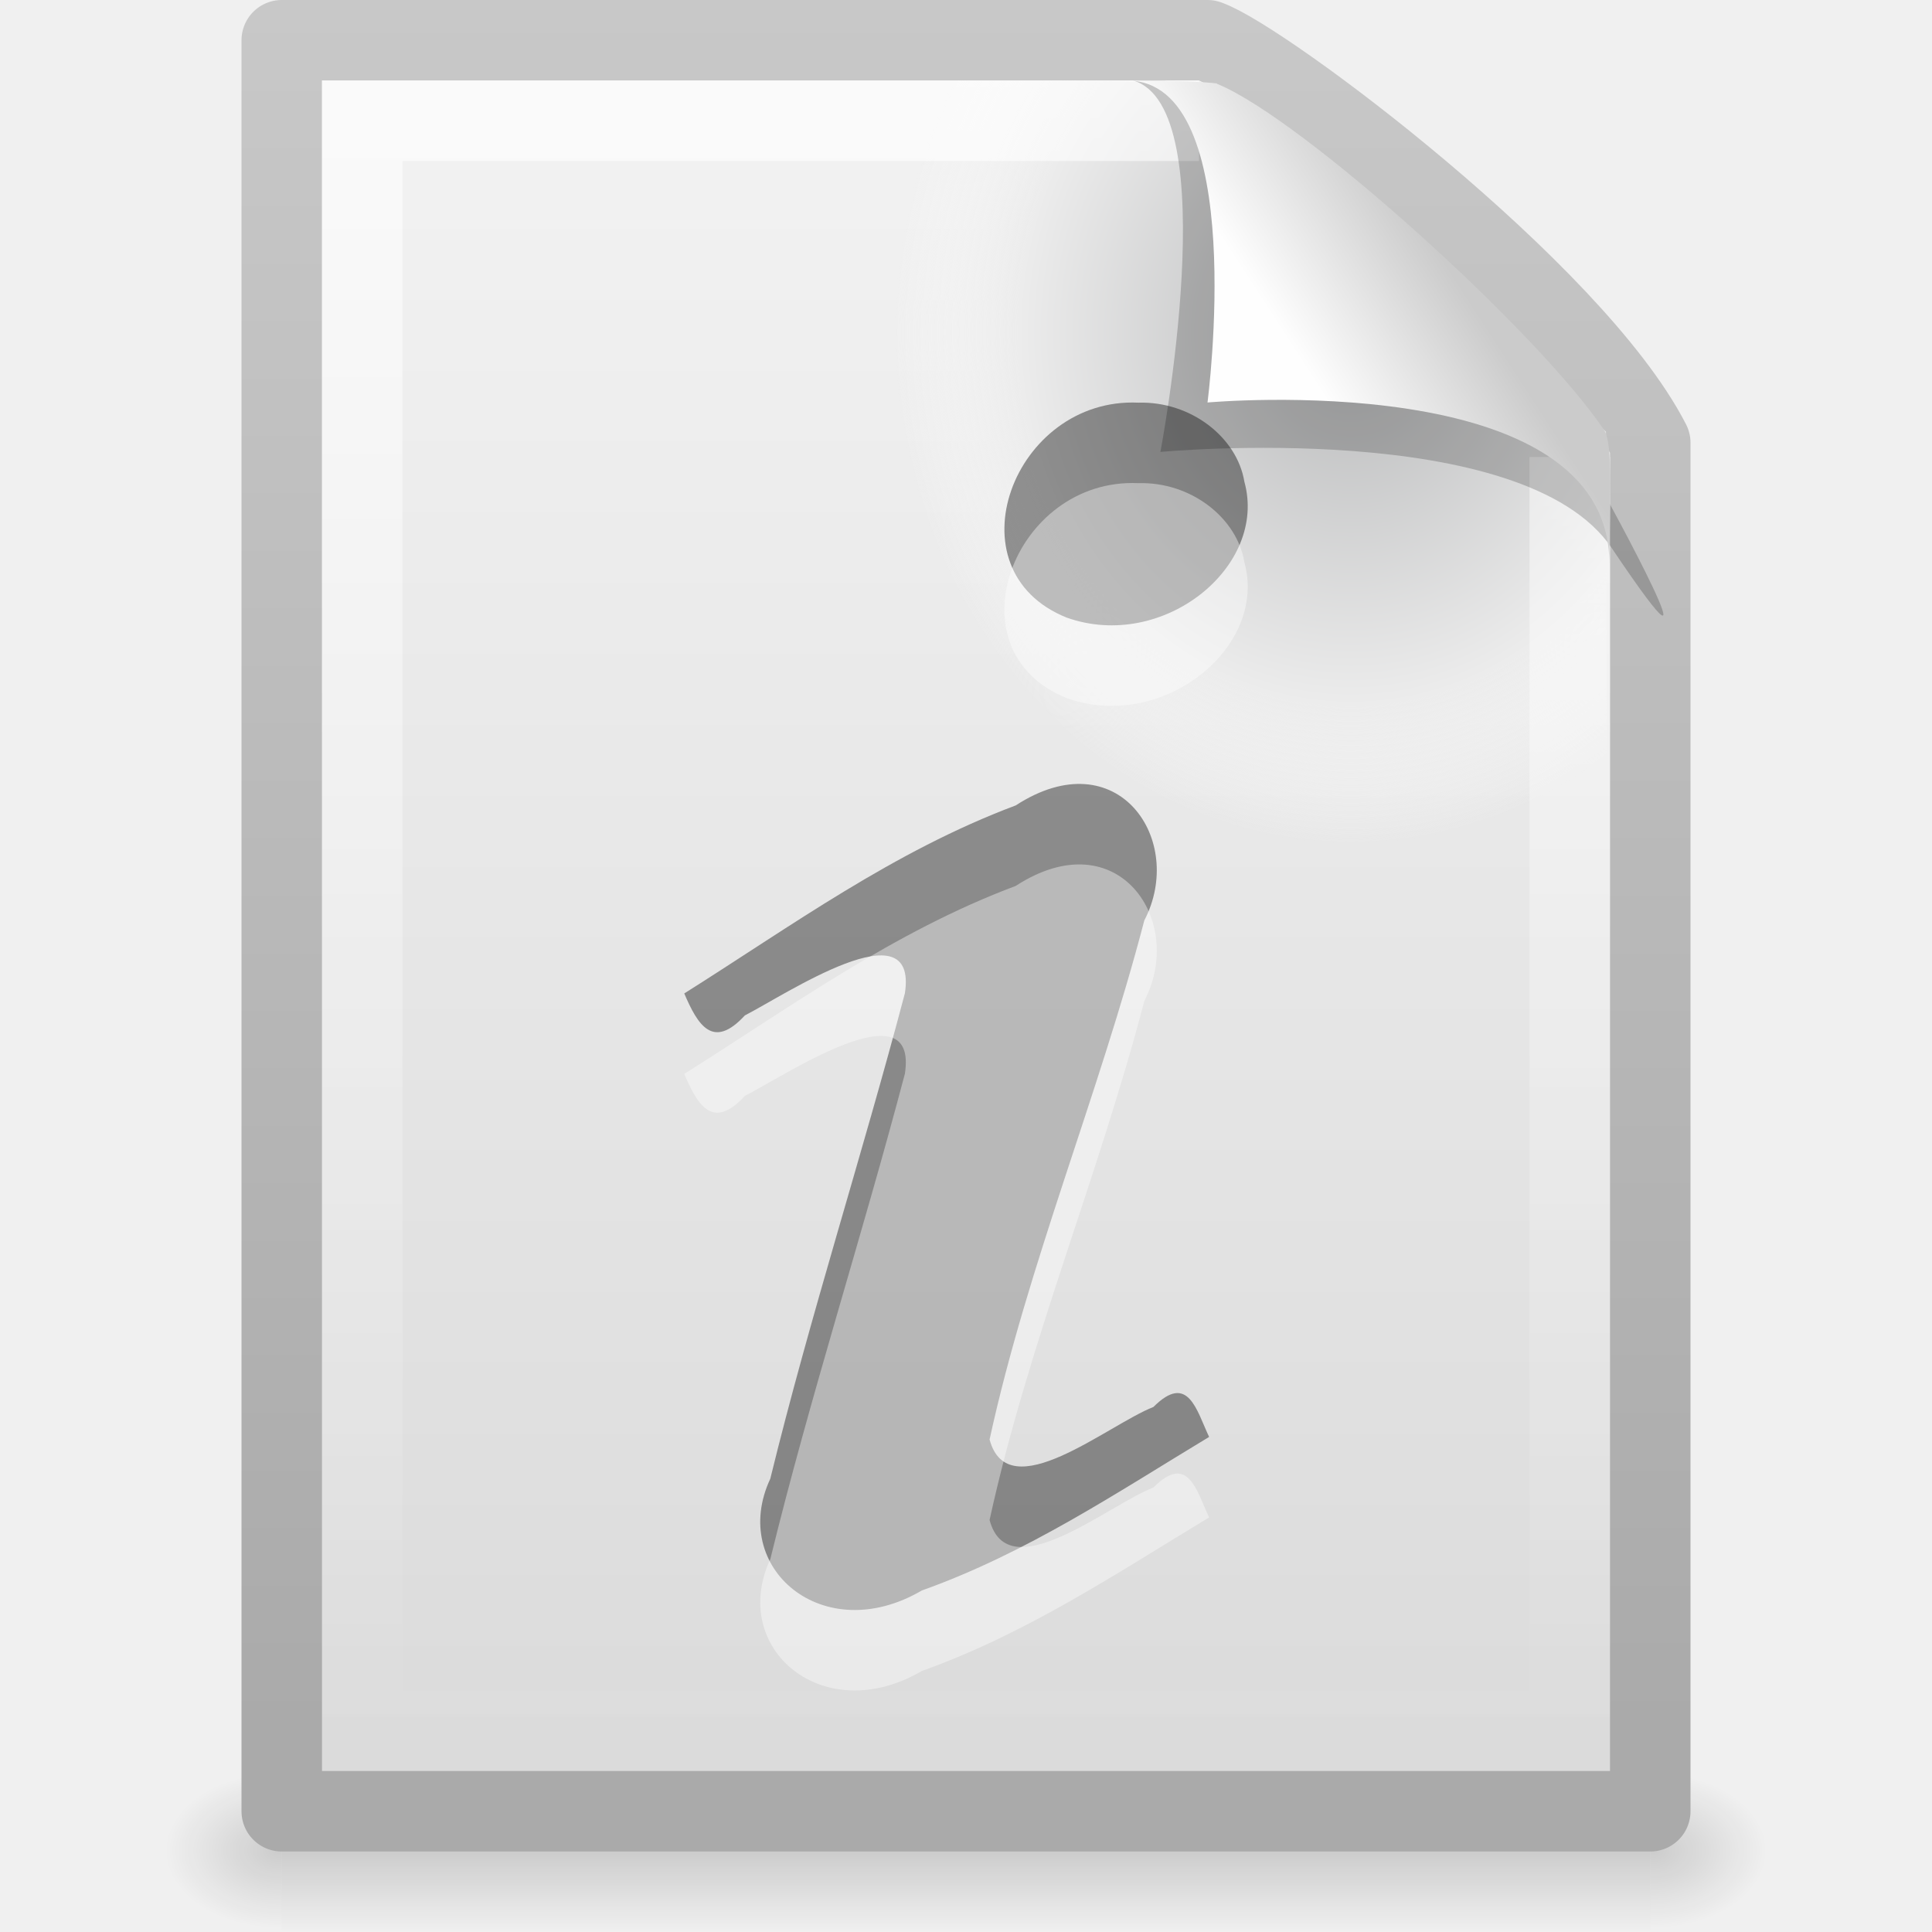
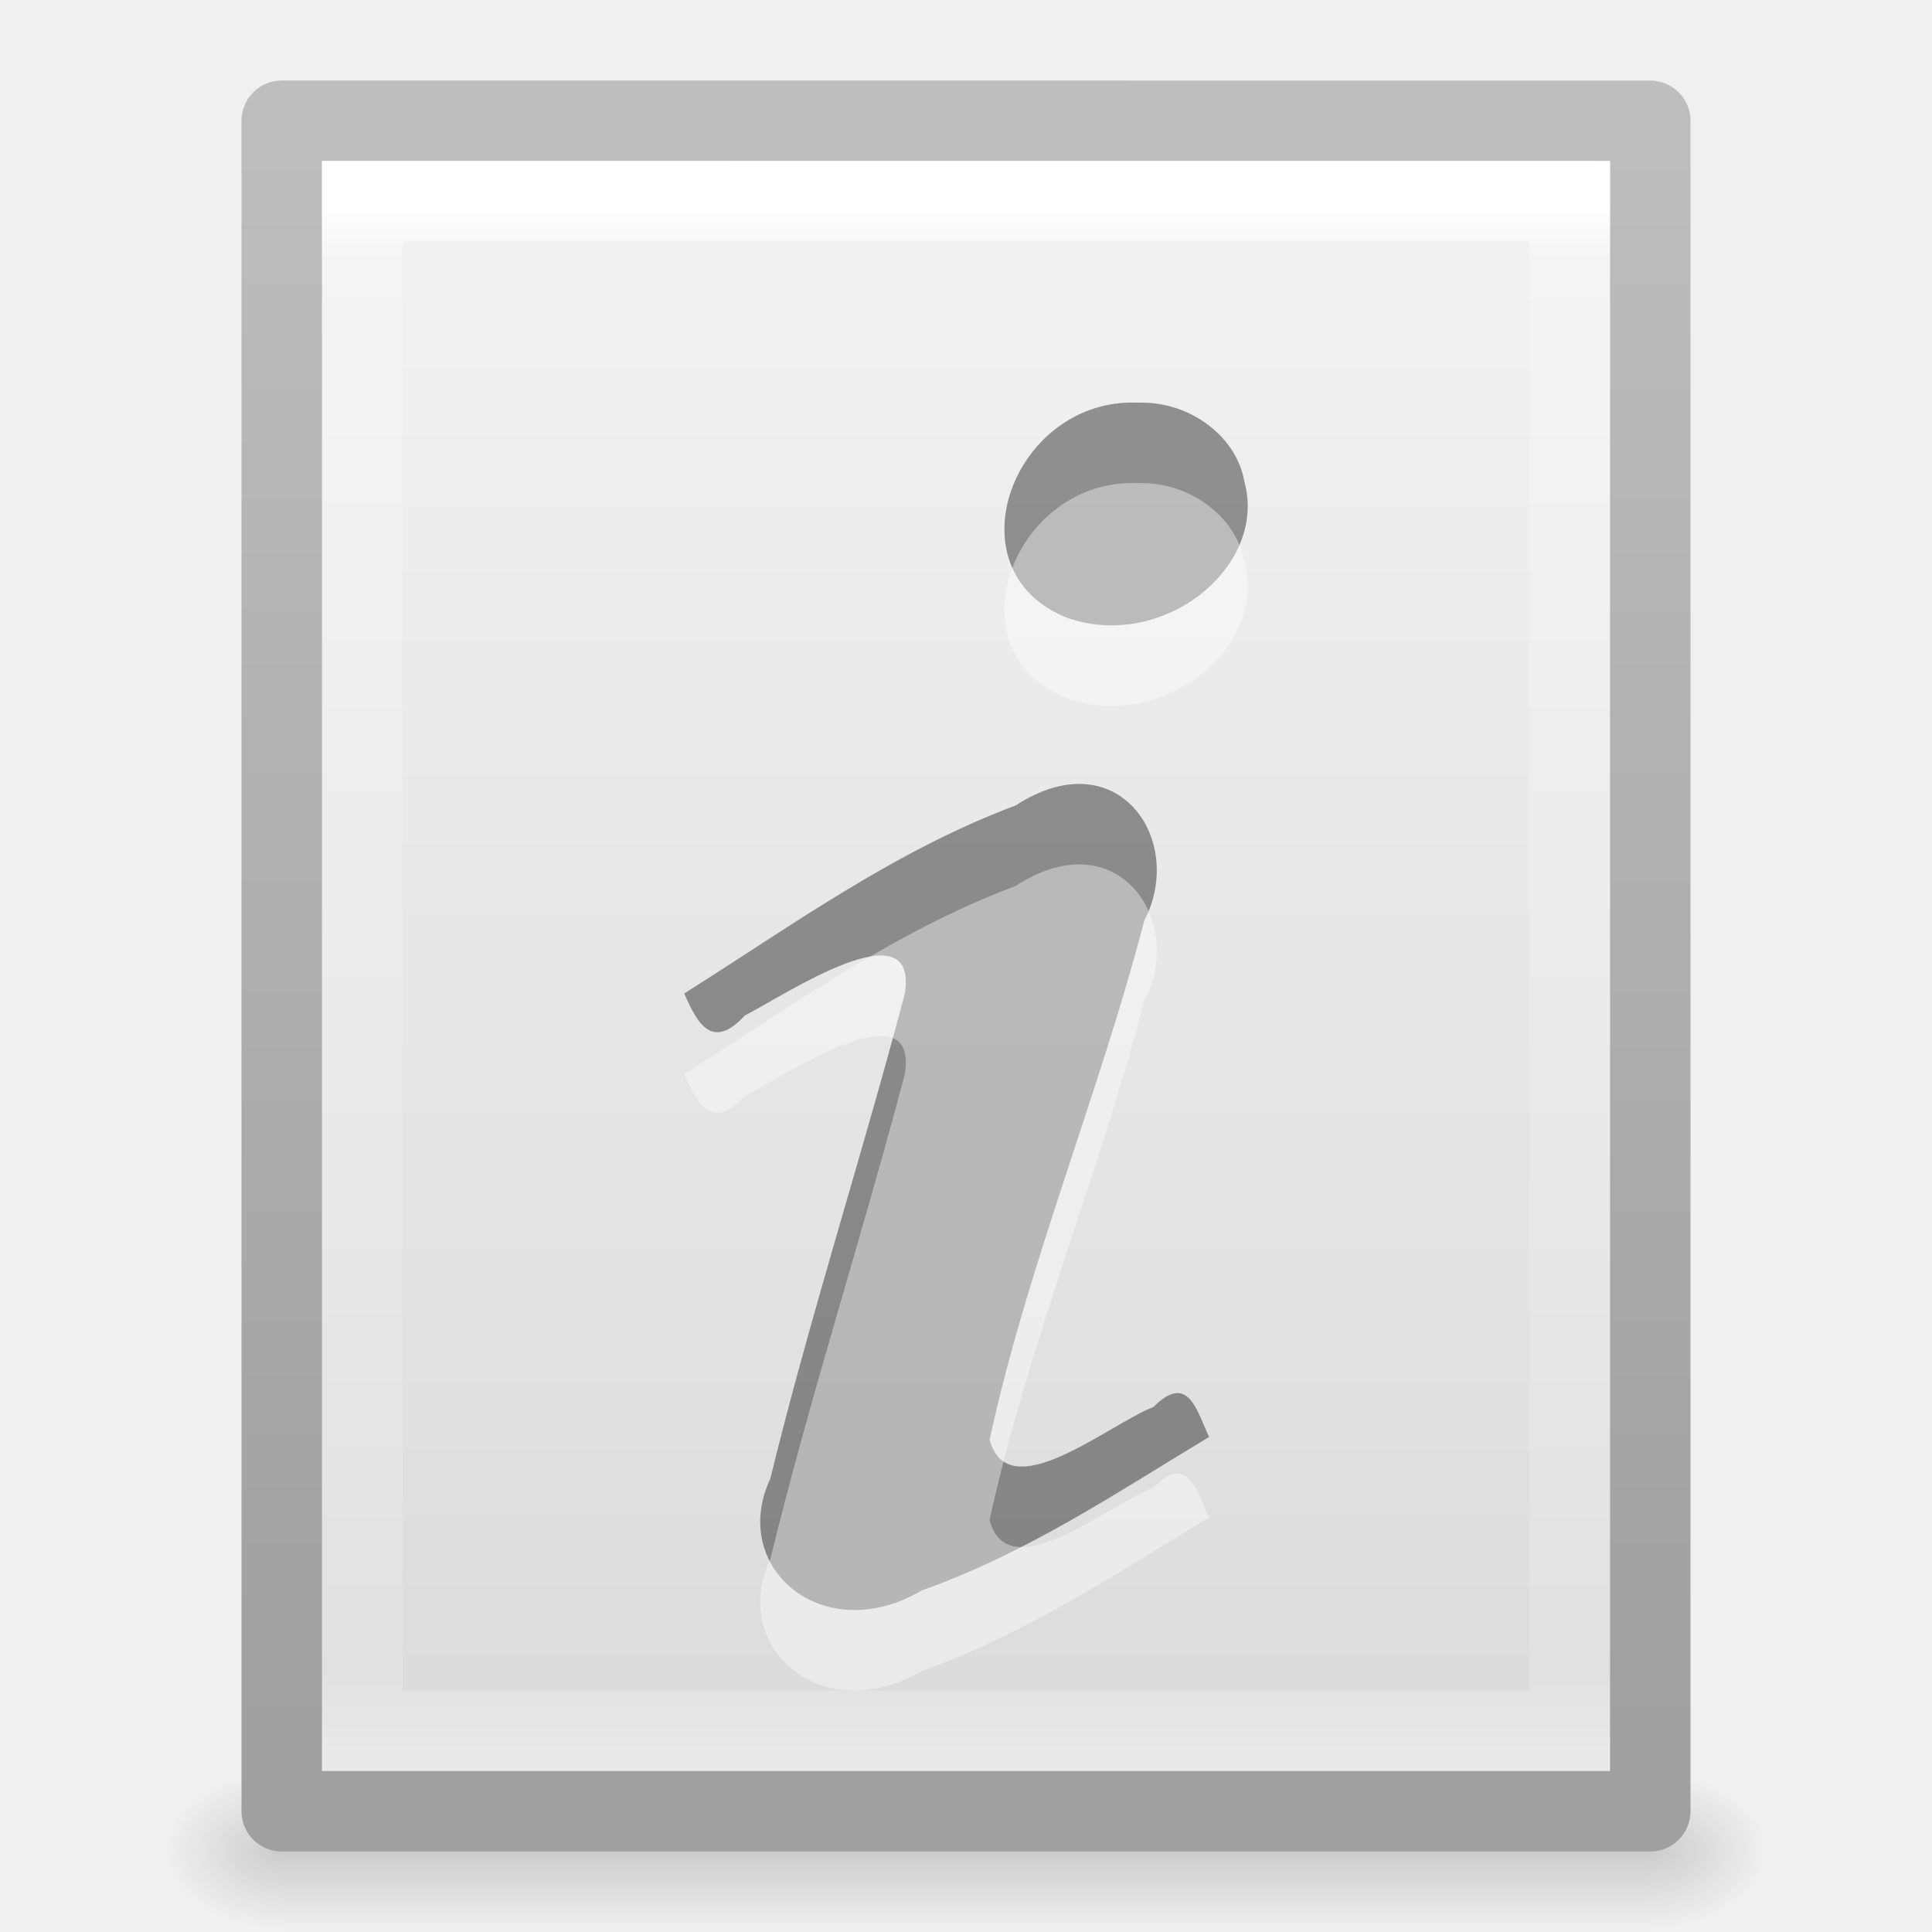
- <svg xmlns="http://www.w3.org/2000/svg" xmlns:xlink="http://www.w3.org/1999/xlink" version="1.0" width="24" height="24" id="svg2597">
-   <defs id="defs2599">
+ <svg xmlns="http://www.w3.org/2000/svg" xmlns:xlink="http://www.w3.org/1999/xlink" version="1.1" width="24" height="24" id="svg3828">
+   <defs id="defs3830">
+     <linearGradient x1="24" y1="5.564" x2="24" y2="43" id="linearGradient3119" xlink:href="#linearGradient3977" gradientUnits="userSpaceOnUse" gradientTransform="matrix(0.4054051,0,0,0.5135135,2.269687,7.675681)" />
+     <linearGradient id="linearGradient3977">
+       <stop id="stop3979" style="stop-color:#ffffff;stop-opacity:1" offset="0" />
+       <stop id="stop3981" style="stop-color:#ffffff;stop-opacity:0.235" offset="0.036" />
+       <stop id="stop3983" style="stop-color:#ffffff;stop-opacity:0.157" offset="0.951" />
+       <stop id="stop3985" style="stop-color:#ffffff;stop-opacity:0.392" offset="1" />
+     </linearGradient>
+     <linearGradient x1="25.132" y1="0.985" x2="25.132" y2="47.013" id="linearGradient3122" xlink:href="#linearGradient3600-4" gradientUnits="userSpaceOnUse" gradientTransform="matrix(0.4857154,0,0,0.4562967,0.3428289,8.348862)" />
+     <linearGradient id="linearGradient3600-4">
+       <stop id="stop3602-7" style="stop-color:#f4f4f4;stop-opacity:1" offset="0" />
+       <stop id="stop3604-6" style="stop-color:#dbdbdb;stop-opacity:1" offset="1" />
+     </linearGradient>
+     <linearGradient x1="-51.786" y1="50.786" x2="-51.786" y2="2.906" id="linearGradient3124" xlink:href="#linearGradient3104-5" gradientUnits="userSpaceOnUse" gradientTransform="matrix(0.3922136,0,0,0.4270257,29.1993,7.840329)" />
+     <linearGradient id="linearGradient3104-5">
+       <stop id="stop3106-6" style="stop-color:#a0a0a0;stop-opacity:1" offset="0" />
+       <stop id="stop3108-9" style="stop-color:#bebebe;stop-opacity:1" offset="1" />
+     </linearGradient>
+     <radialGradient cx="605.714" cy="486.648" r="117.143" fx="605.714" fy="486.648" id="radialGradient3045" xlink:href="#linearGradient5060" gradientUnits="userSpaceOnUse" gradientTransform="matrix(0.01204859,0,0,0.0082353,13.23879,26.98056)" />
+     <linearGradient id="linearGradient5060">
+       <stop id="stop5062" style="stop-color:#000000;stop-opacity:1" offset="0" />
+       <stop id="stop5064" style="stop-color:#000000;stop-opacity:0" offset="1" />
+     </linearGradient>
+     <radialGradient cx="605.714" cy="486.648" r="117.143" fx="605.714" fy="486.648" id="radialGradient3048" xlink:href="#linearGradient5060" gradientUnits="userSpaceOnUse" gradientTransform="matrix(-0.01204859,0,0,0.0082353,10.76121,26.98056)" />
    <linearGradient id="linearGradient5048">
      <stop id="stop5050" style="stop-color:#000000;stop-opacity:0" offset="0" />
      <stop id="stop5056" style="stop-color:#000000;stop-opacity:1" offset="0.5" />
      <stop id="stop5052" style="stop-color:#000000;stop-opacity:0" offset="1" />
    </linearGradient>
-     <linearGradient x1="302.857" y1="366.648" x2="302.857" y2="609.505" id="linearGradient2447" xlink:href="#linearGradient5048" gradientUnits="userSpaceOnUse" gradientTransform="matrix(3.52071e-2,0,0,8.23529e-3,-0.724852,18.98055)" />
-     <radialGradient cx="605.714" cy="486.648" r="117.143" fx="605.714" fy="486.648" id="radialGradient2444" xlink:href="#linearGradient5060" gradientUnits="userSpaceOnUse" gradientTransform="matrix(-1.204859e-2,0,0,8.23529e-3,10.76121,18.98057)" />
-     <linearGradient id="linearGradient5060">
-       <stop id="stop5062" style="stop-color:#000000;stop-opacity:1" offset="0" />
-       <stop id="stop5064" style="stop-color:#000000;stop-opacity:0" offset="1" />
-     </linearGradient>
-     <radialGradient cx="605.714" cy="486.648" r="117.143" fx="605.714" fy="486.648" id="radialGradient2441" xlink:href="#linearGradient5060" gradientUnits="userSpaceOnUse" gradientTransform="matrix(1.204859e-2,0,0,8.23529e-3,13.23879,18.98057)" />
-     <linearGradient id="linearGradient3104">
-       <stop id="stop3106" style="stop-color:#aaaaaa;stop-opacity:1" offset="0" />
-       <stop id="stop3108" style="stop-color:#c8c8c8;stop-opacity:1" offset="1" />
-     </linearGradient>
-     <linearGradient x1="-51.786" y1="50.786" x2="-51.786" y2="2.906" id="linearGradient2438" xlink:href="#linearGradient3104" gradientUnits="userSpaceOnUse" gradientTransform="matrix(0.3922135,0,0,0.4473607,29.19929,-1.2387)" />
-     <linearGradient id="linearGradient3600">
-       <stop id="stop3602" style="stop-color:#f4f4f4;stop-opacity:1" offset="0" />
-       <stop id="stop3604" style="stop-color:#dbdbdb;stop-opacity:1" offset="1" />
-     </linearGradient>
-     <linearGradient x1="25.132" y1="0.985" x2="25.132" y2="47.013" id="linearGradient2435" xlink:href="#linearGradient3600" gradientUnits="userSpaceOnUse" gradientTransform="matrix(0.4857154,0,0,0.4780255,0.3428305,-0.7059501)" />
-     <radialGradient cx="102" cy="112.305" r="139.559" id="XMLID_8_" gradientUnits="userSpaceOnUse">
-       <stop id="stop41" style="stop-color:#b7b8b9;stop-opacity:1" offset="0" />
-       <stop id="stop47" style="stop-color:#ececec;stop-opacity:1" offset="0.174" />
-       <stop id="stop49" style="stop-color:#fafafa;stop-opacity:0" offset="0.239" />
-       <stop id="stop51" style="stop-color:#ffffff;stop-opacity:0" offset="0.301" />
-       <stop id="stop53" style="stop-color:#fafafa;stop-opacity:0" offset="0.531" />
-       <stop id="stop55" style="stop-color:#ebecec;stop-opacity:0" offset="0.845" />
-       <stop id="stop57" style="stop-color:#e1e2e3;stop-opacity:0" offset="1" />
-     </radialGradient>
-     <radialGradient cx="92.09" cy="102.703" r="139.559" fx="92.09" fy="102.703" id="radialGradient2432" xlink:href="#XMLID_8_" gradientUnits="userSpaceOnUse" gradientTransform="matrix(0.1702128,0,0,-0.1907226,1.106383,23.7165)" />
-     <linearGradient id="linearGradient3211">
-       <stop id="stop3213" style="stop-color:#ffffff;stop-opacity:1" offset="0" />
-       <stop id="stop3215" style="stop-color:#ffffff;stop-opacity:0" offset="1" />
-     </linearGradient>
-     <linearGradient x1="24" y1="2" x2="24" y2="46.017" id="linearGradient2429" xlink:href="#linearGradient3211" gradientUnits="userSpaceOnUse" gradientTransform="matrix(0.4545444,0,0,0.4651153,1.090934,0.3372293)" />
-     <linearGradient id="linearGradient8589">
-       <stop id="stop8591" style="stop-color:#fefefe;stop-opacity:1" offset="0" />
-       <stop id="stop8593" style="stop-color:#cbcbcb;stop-opacity:1" offset="1" />
-     </linearGradient>
-     <linearGradient x1="32.892" y1="8.059" x2="36.358" y2="5.457" id="linearGradient2425" xlink:href="#linearGradient8589" gradientUnits="userSpaceOnUse" gradientTransform="matrix(0.4778466,0,0,0.5524833,0.3722548,-7.61283e-2)" />
+     <linearGradient x1="302.857" y1="366.648" x2="302.857" y2="609.505" id="linearGradient3826" xlink:href="#linearGradient5048" gradientUnits="userSpaceOnUse" gradientTransform="matrix(0.0352071,0,0,0.0082353,-0.724852,26.98055)" />
  </defs>
-   <g id="layer1">
-     <rect width="17" height="2" x="3.5" y="22" id="rect2879" style="opacity:0.15;fill:url(#linearGradient2447);fill-opacity:1;fill-rule:nonzero;stroke:none;stroke-width:1;marker:none;visibility:visible;display:inline;overflow:visible" />
-     <path d="M 3.5,22 C 3.5,22 3.5,24 3.5,24 C 2.88,24.004 2,23.552 2,23 C 2,22.448 2.692,22 3.5,22 z" id="path2881" style="opacity:0.15;fill:url(#radialGradient2444);fill-opacity:1;fill-rule:nonzero;stroke:none;stroke-width:1;marker:none;visibility:visible;display:inline;overflow:visible" />
-     <path d="M 20.5,22 C 20.5,22 20.5,24 20.5,24 C 21.12,24.004 22,23.552 22,23 C 22,22.448 21.308,22 20.5,22 L 20.5,22 z" id="path2883" style="opacity:0.15;fill:url(#radialGradient2441);fill-opacity:1;fill-rule:nonzero;stroke:none;stroke-width:1;marker:none;visibility:visible;display:inline;overflow:visible" />
-     <path d="M 3.5,0.5 C 7.396,0.5 11.104,0.5 15,0.5 C 15.683,0.737 19.541,3.628 20.5,5.5 C 20.5,11.229 20.5,16.771 20.5,22.5 C 14.833,22.5 9.167,22.5 3.5,22.5 C 3.5,15.167 3.5,7.833 3.5,0.5 L 3.5,0.5 z" id="path4160" style="fill:url(#linearGradient2435);fill-opacity:1;stroke:url(#linearGradient2438);stroke-width:1;stroke-linecap:butt;stroke-linejoin:round;stroke-miterlimit:4;stroke-dasharray:none;stroke-dashoffset:0;stroke-opacity:1;display:inline" />
-     <path d="M 4.17,22 C 4.076,22 4,21.914 4,21.809 L 4,1.211 C 4,1.106 4.076,1.021 4.17,1.021 C 7.692,1.073 11.594,0.942 15.111,1.034 L 19.95,5.361 L 20,21.809 C 20,21.914 19.924,22 19.83,22 L 4.17,22 z" id="path4191" style="fill:url(#radialGradient2432);fill-opacity:1" />
-     <path d="M 19.5,5.677 C 19.5,10.885 19.5,16.292 19.5,21.5 C 14.5,21.5 9.5,21.5 4.5,21.5 C 4.5,14.833 4.5,8.167 4.5,1.5 C 7.937,1.5 11.456,1.5 14.894,1.5" id="path2435" style="opacity:0.6;fill:none;stroke:url(#linearGradient2429);stroke-width:1;stroke-linecap:butt;stroke-linejoin:miter;stroke-miterlimit:4;stroke-dasharray:none;stroke-dashoffset:0;stroke-opacity:1;display:inline" />
-     <path d="M 8.5,12.341 C 8.667,12.731 8.854,13.047 9.253,12.614 C 9.748,12.361 11.407,11.249 11.241,12.338 C 10.71,14.353 10.064,16.347 9.569,18.369 C 9.052,19.475 10.226,20.476 11.452,19.757 C 12.754,19.294 13.875,18.541 15.02,17.85 C 14.864,17.52 14.76,17.046 14.328,17.478 C 13.761,17.699 12.523,18.744 12.293,17.882 C 12.769,15.7 13.651,13.599 14.215,11.434 C 14.734,10.439 13.887,9.181 12.618,10.005 C 11.098,10.575 9.827,11.506 8.5,12.341 z M 14.141,5.002 C 12.59,4.931 11.779,7.084 13.253,7.673 C 14.449,8.095 15.751,7.039 15.458,5.984 C 15.368,5.434 14.795,4.983 14.141,5.002 L 14.141,5.002 z" id="text3482" style="font-size:40px;font-style:normal;font-variant:normal;font-weight:bold;font-stretch:normal;text-align:start;line-height:100%;writing-mode:lr-tb;text-anchor:start;opacity:0.4;fill:#000000;fill-opacity:1;stroke:none;stroke-width:1px;stroke-linecap:butt;stroke-linejoin:miter;stroke-opacity:1;font-family:URW Palladio L;-inkscape-font-specification:URW Palladio L Bold" />
-     <path d="M 8.5,13.341 C 8.667,13.731 8.854,14.047 9.253,13.614 C 9.748,13.361 11.407,12.249 11.241,13.338 C 10.71,15.353 10.064,17.347 9.569,19.369 C 9.052,20.475 10.226,21.476 11.452,20.757 C 12.754,20.294 13.875,19.541 15.02,18.85 C 14.864,18.52 14.76,18.046 14.328,18.478 C 13.761,18.699 12.523,19.744 12.293,18.882 C 12.769,16.7 13.651,14.599 14.215,12.434 C 14.734,11.439 13.887,10.181 12.618,11.005 C 11.098,11.575 9.827,12.506 8.5,13.341 z M 14.141,6.002 C 12.59,5.931 11.779,8.084 13.253,8.673 C 14.449,9.095 15.751,8.039 15.458,6.984 C 15.368,6.434 14.795,5.983 14.141,6.002 L 14.141,6.002 z" id="path3536" style="font-size:40px;font-style:normal;font-variant:normal;font-weight:bold;font-stretch:normal;text-align:start;line-height:100%;writing-mode:lr-tb;text-anchor:start;opacity:0.4;fill:#ffffff;fill-opacity:1;stroke:none;stroke-width:1px;stroke-linecap:butt;stroke-linejoin:miter;stroke-opacity:1;font-family:URW Palladio L;-inkscape-font-specification:URW Palladio L Bold" />
-     <path d="M 14.075,1 C 15.232,1.329 14.415,5.614 14.415,5.614 C 14.415,5.614 18.93,5.187 20.022,6.809 C 21.511,9.022 19.954,6.174 19.849,5.988 C 19.093,4.648 15.982,1.441 14.803,1.046 C 14.715,1.017 14.52,1 14.075,1 z" id="path3370" style="opacity:0.2;fill:#000000;fill-opacity:1;fill-rule:evenodd;stroke:none;display:inline" />
-     <path d="M 14,1 C 15.526,1 15,5 15,5 C 15,5 19.992,4.547 19.992,7 C 19.992,6.402 20.048,5.522 19.928,5.344 C 19.089,4.101 16.184,1.482 15.13,1.046 C 15.044,1.011 14.444,1 14,1 z" id="path4474" style="fill:url(#linearGradient2425);fill-opacity:1;fill-rule:evenodd;stroke:none;display:inline" />
+   <g transform="translate(0,-8)" id="layer1">
+     <rect width="17" height="2" x="3.5" y="30" id="rect2879" style="opacity:0.15;fill:url(#linearGradient3826);fill-opacity:1;fill-rule:nonzero;stroke:none;stroke-width:1;marker:none;visibility:visible;display:inline;overflow:visible" />
+     <path d="m 3.5,30 c 0,0 0,2 0,2 C 2.88,32.004 2,31.552 2,31 2,30.448 2.692,30 3.5,30 z" id="path2881" style="opacity:0.15;fill:url(#radialGradient3048);fill-opacity:1;fill-rule:nonzero;stroke:none;stroke-width:1;marker:none;visibility:visible;display:inline;overflow:visible" />
+     <path d="m 20.5,30 c 0,0 0,2 0,2 0.62,0.004 1.5,-0.448 1.5,-1 0,-0.552 -0.692,-1 -1.5,-1 z" id="path2883" style="opacity:0.15;fill:url(#radialGradient3045);fill-opacity:1;fill-rule:nonzero;stroke:none;stroke-width:1;marker:none;visibility:visible;display:inline;overflow:visible" />
+     <path d="m 3.5,9.5 c 3.896,0 17,0.001 17,0.001 l 2.1e-5,20.999 c 0,0 -11.333,0 -17,0 0,-7 0,-14 0,-21 z" id="path4160-3" style="fill:url(#linearGradient3122);fill-opacity:1;stroke:url(#linearGradient3124);stroke-width:1;stroke-linecap:butt;stroke-linejoin:round;stroke-miterlimit:4;stroke-opacity:1;stroke-dasharray:none;stroke-dashoffset:0;display:inline" />
+     <path d="m 19.5,29.5 -15,0 0,-19 L 19.5,10.5 z" id="rect6741-1" style="fill:none;stroke:url(#linearGradient3119);stroke-width:1;stroke-linecap:round;stroke-linejoin:miter;stroke-miterlimit:4;stroke-opacity:1;stroke-dasharray:none;stroke-dashoffset:0" />
  </g>
+   <path style="font-size:40px;font-style:normal;font-variant:normal;font-weight:bold;font-stretch:normal;text-align:start;line-height:100%;writing-mode:lr-tb;text-anchor:start;opacity:0.4;fill:#000000;fill-opacity:1;stroke:none;font-family:URW Palladio L;-inkscape-font-specification:URW Palladio L Bold" id="text3482" d="m 8.5,12.341 c 0.167,0.39 0.354,0.706 0.753,0.274 0.495,-0.254 2.154,-1.365 1.988,-0.276 -0.531,2.015 -1.178,4.009 -1.672,6.03 -0.517,1.107 0.657,2.108 1.882,1.388 1.303,-0.462 2.423,-1.216 3.569,-1.907 -0.156,-0.33 -0.26,-0.804 -0.692,-0.372 -0.567,0.222 -1.805,1.266 -2.035,0.405 0.476,-2.182 1.358,-4.283 1.922,-6.448 C 14.734,10.439 13.887,9.181 12.618,10.005 11.098,10.575 9.827,11.506 8.5,12.341 z m 5.641,-7.339 c -1.551,-0.071 -2.362,2.082 -0.888,2.671 1.196,0.422 2.497,-0.634 2.205,-1.689 -0.091,-0.549 -0.663,-1.001 -1.317,-0.982 l 0,0 z" />
+   <path style="font-size:40px;font-style:normal;font-variant:normal;font-weight:bold;font-stretch:normal;text-align:start;line-height:100%;writing-mode:lr-tb;text-anchor:start;opacity:0.4;fill:#ffffff;fill-opacity:1;stroke:none;font-family:URW Palladio L;-inkscape-font-specification:URW Palladio L Bold" id="path3536" d="m 8.5,13.341 c 0.167,0.39 0.354,0.706 0.753,0.274 0.495,-0.254 2.154,-1.365 1.988,-0.276 -0.531,2.015 -1.178,4.009 -1.672,6.03 -0.517,1.107 0.657,2.108 1.882,1.388 1.303,-0.462 2.423,-1.216 3.569,-1.907 -0.156,-0.33 -0.26,-0.804 -0.692,-0.372 -0.567,0.222 -1.805,1.266 -2.035,0.405 0.476,-2.182 1.358,-4.283 1.922,-6.448 C 14.734,11.439 13.887,10.181 12.618,11.005 11.098,11.575 9.827,12.506 8.5,13.341 z m 5.641,-7.339 c -1.551,-0.071 -2.362,2.082 -0.888,2.671 1.196,0.422 2.497,-0.634 2.205,-1.689 -0.091,-0.549 -0.663,-1.001 -1.317,-0.982 l 0,0 z" />
</svg>
